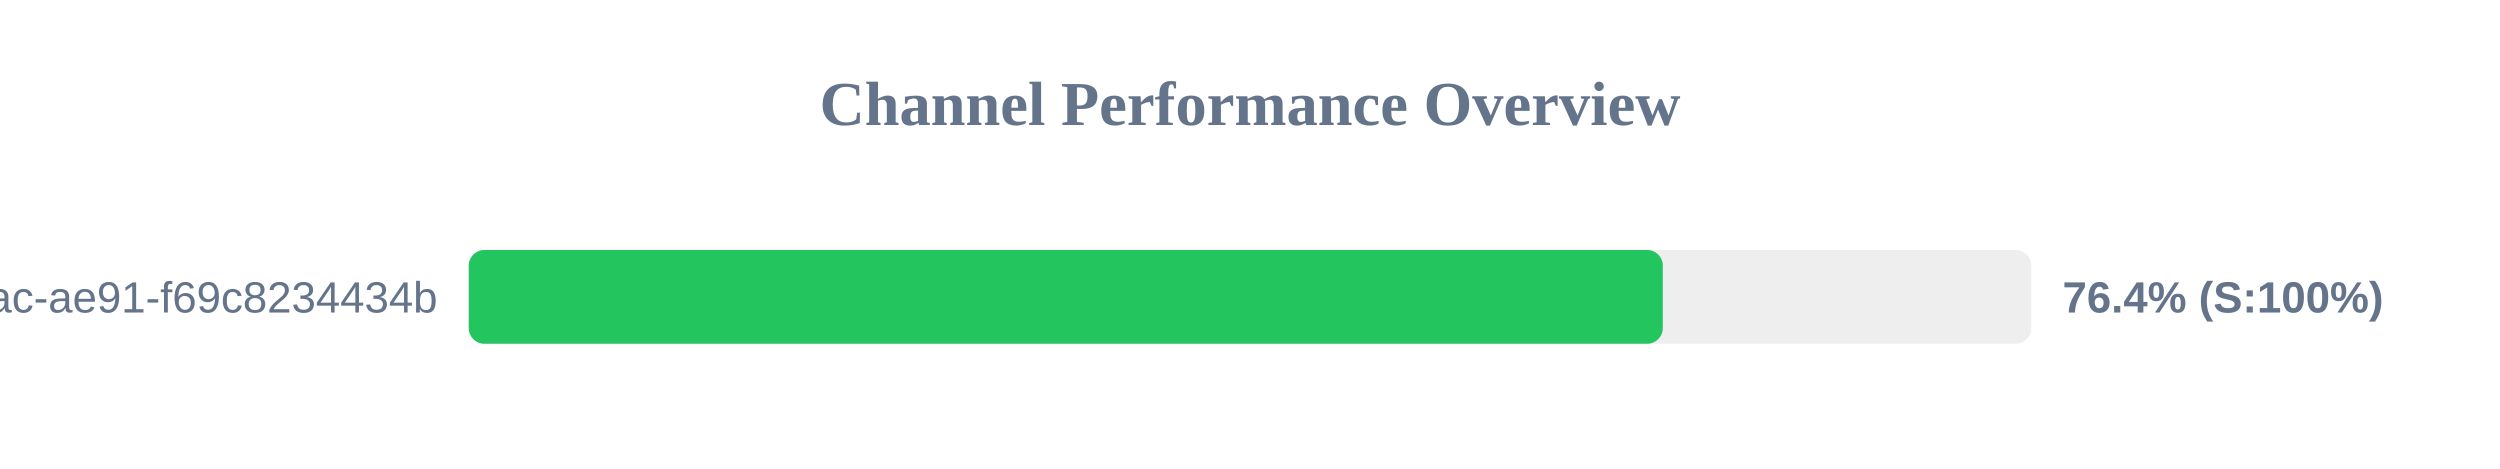
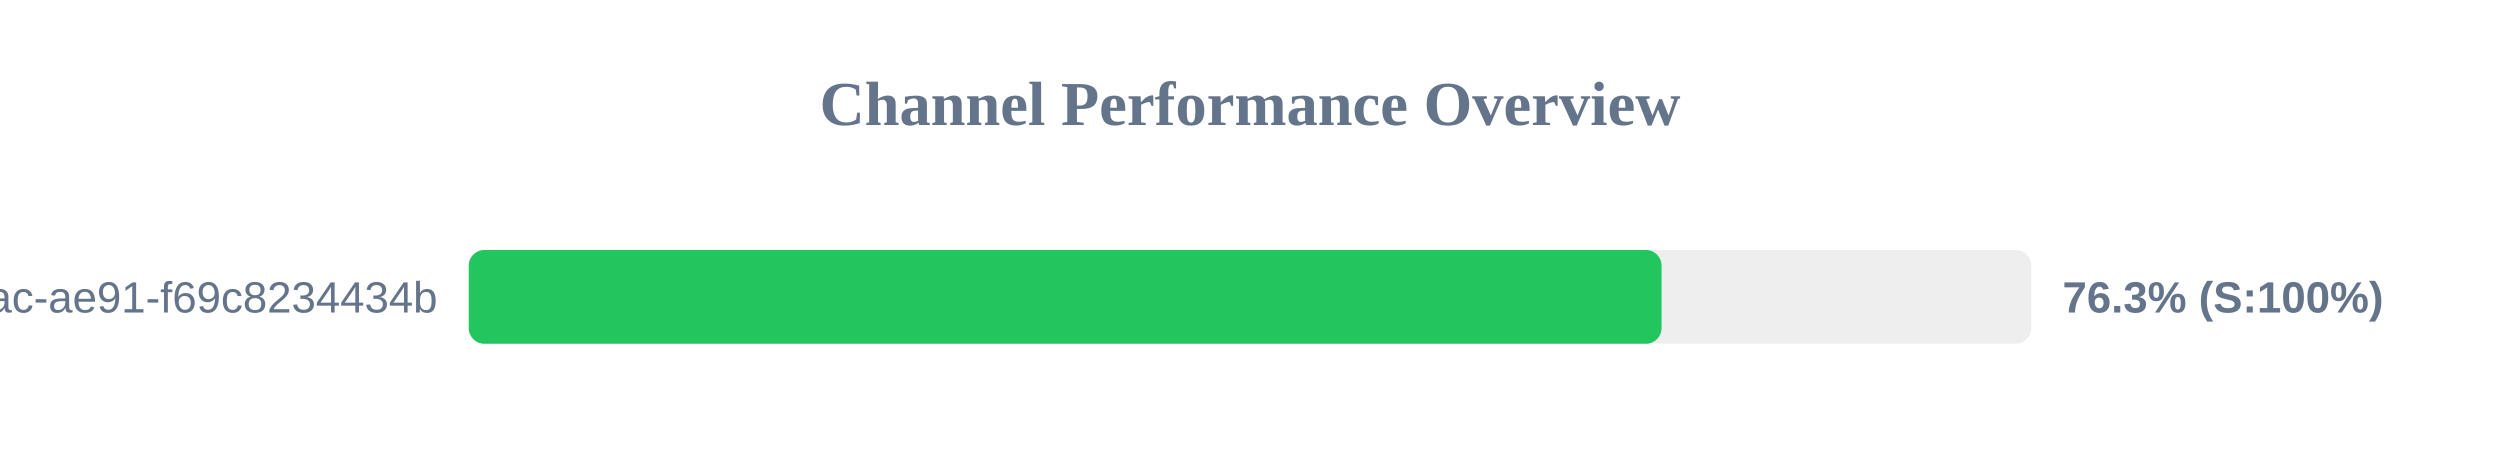
<svg xmlns="http://www.w3.org/2000/svg" width="800" height="150" version="1.1">
  <style>
        .row { font: 14px Arial; fill: #64748b; }
        .score { font: bold 14px Arial; fill: #64748b; }
    </style>
  <text x="400" y="40" text-anchor="middle" font-size="20px" font-weight="bold" fill="#64748b">Channel Performance Overview</text>
  <rect x="150" y="80" width="500" height="30" fill="#eee" rx="5" />
-   <rect x="150" y="80" width="382.1" height="30" fill="#22c55e" rx="5" />
+   <rect x="150" y="80" width="381.7" height="30" fill="#22c55e" rx="5" />
  <text x="140" y="100" text-anchor="end" class="row">?uuid=942b9cb8-92fa-46ac-ae91-f69c8234434b</text>
-   <text x="660" y="100" text-anchor="start" class="score">76.4% (S:100%)</text>
+   <text x="660" y="100" text-anchor="start" class="score">76.3% (S:100%)</text>
</svg>
